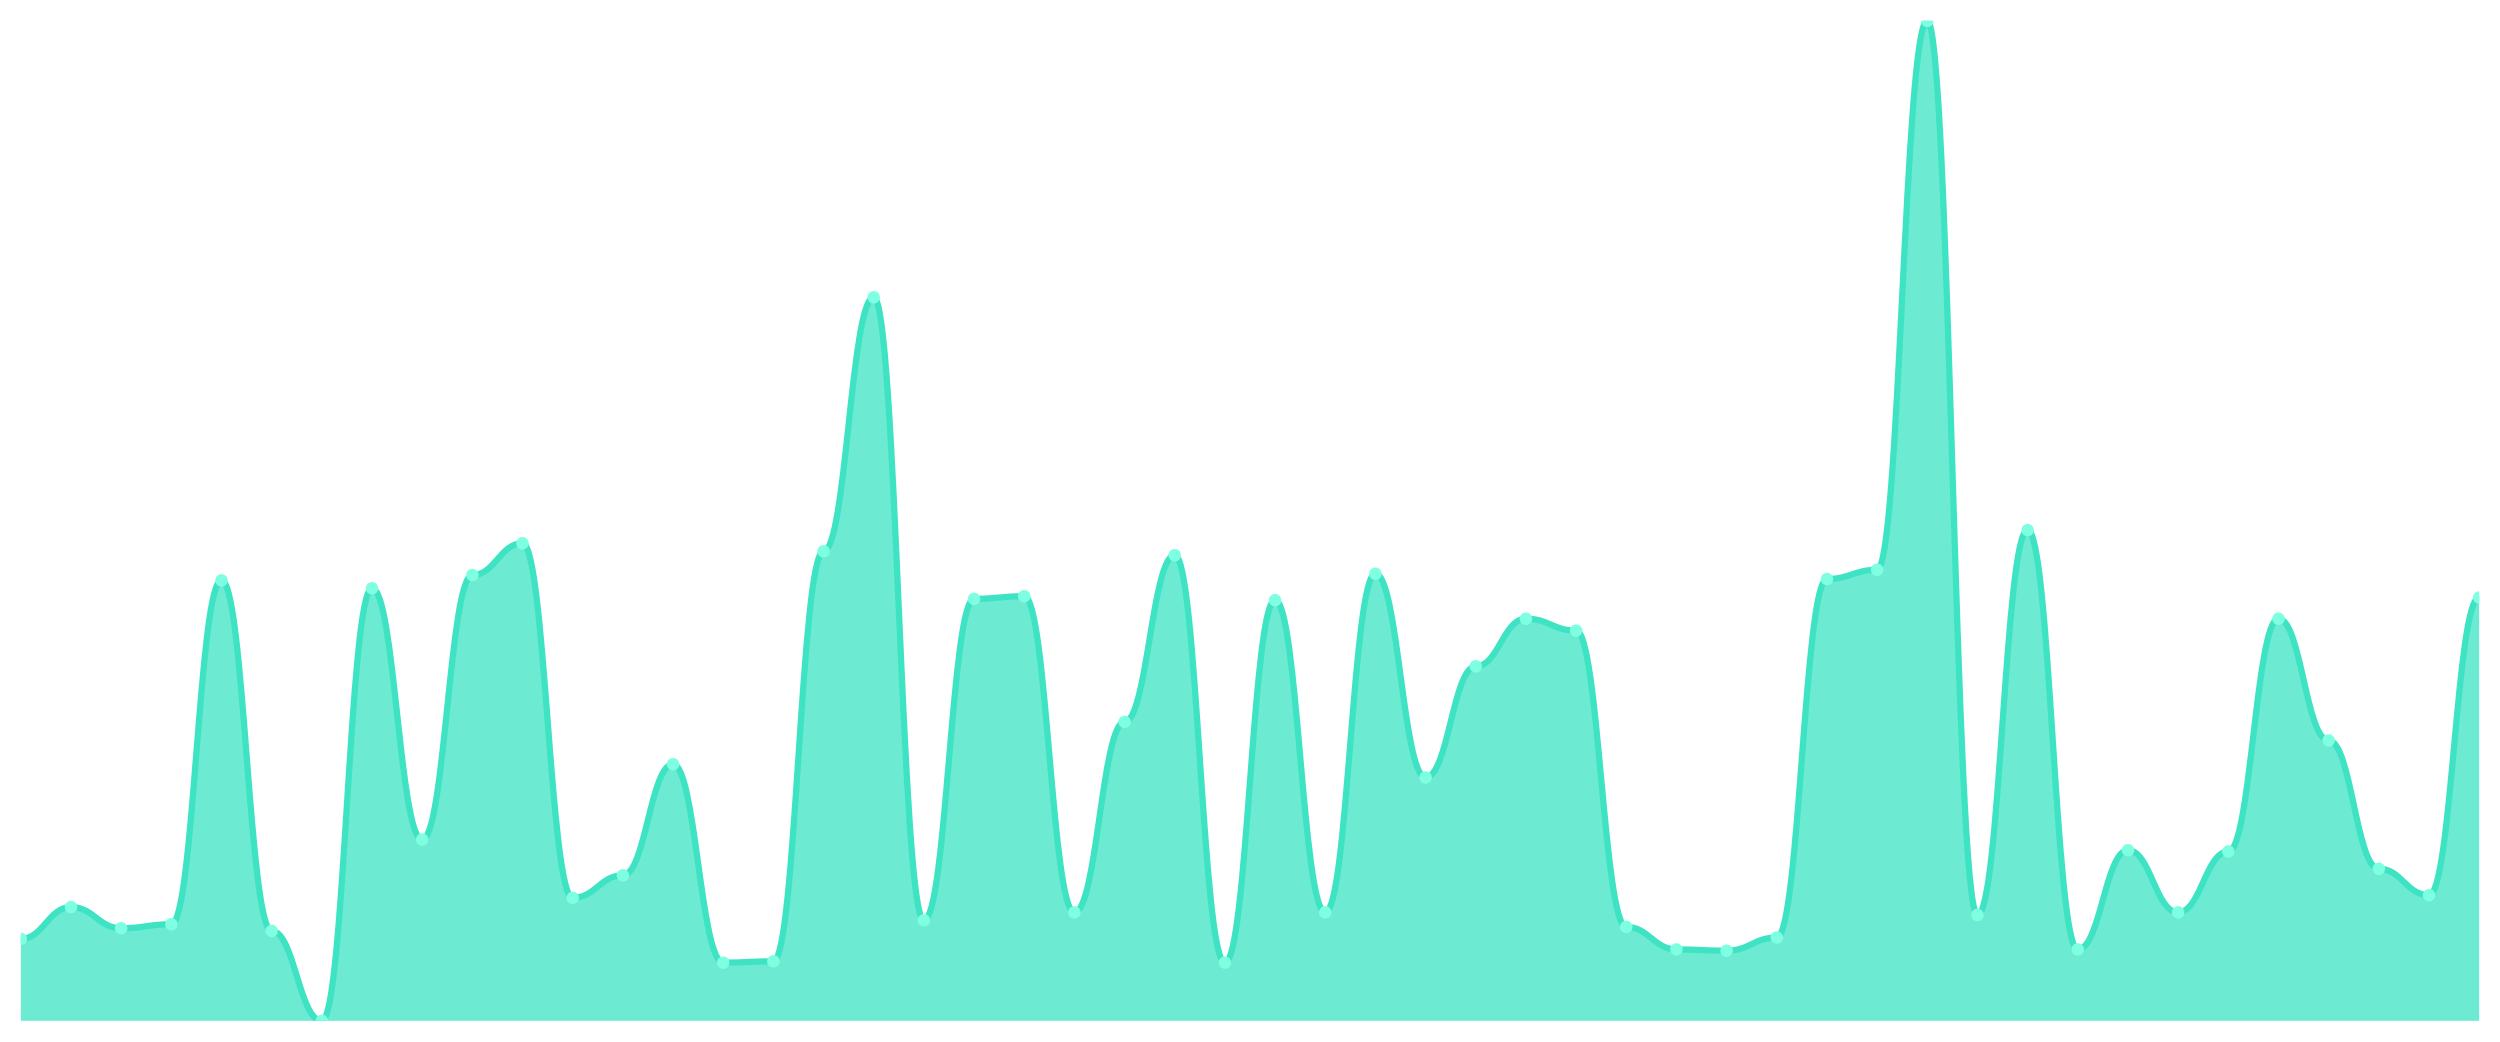
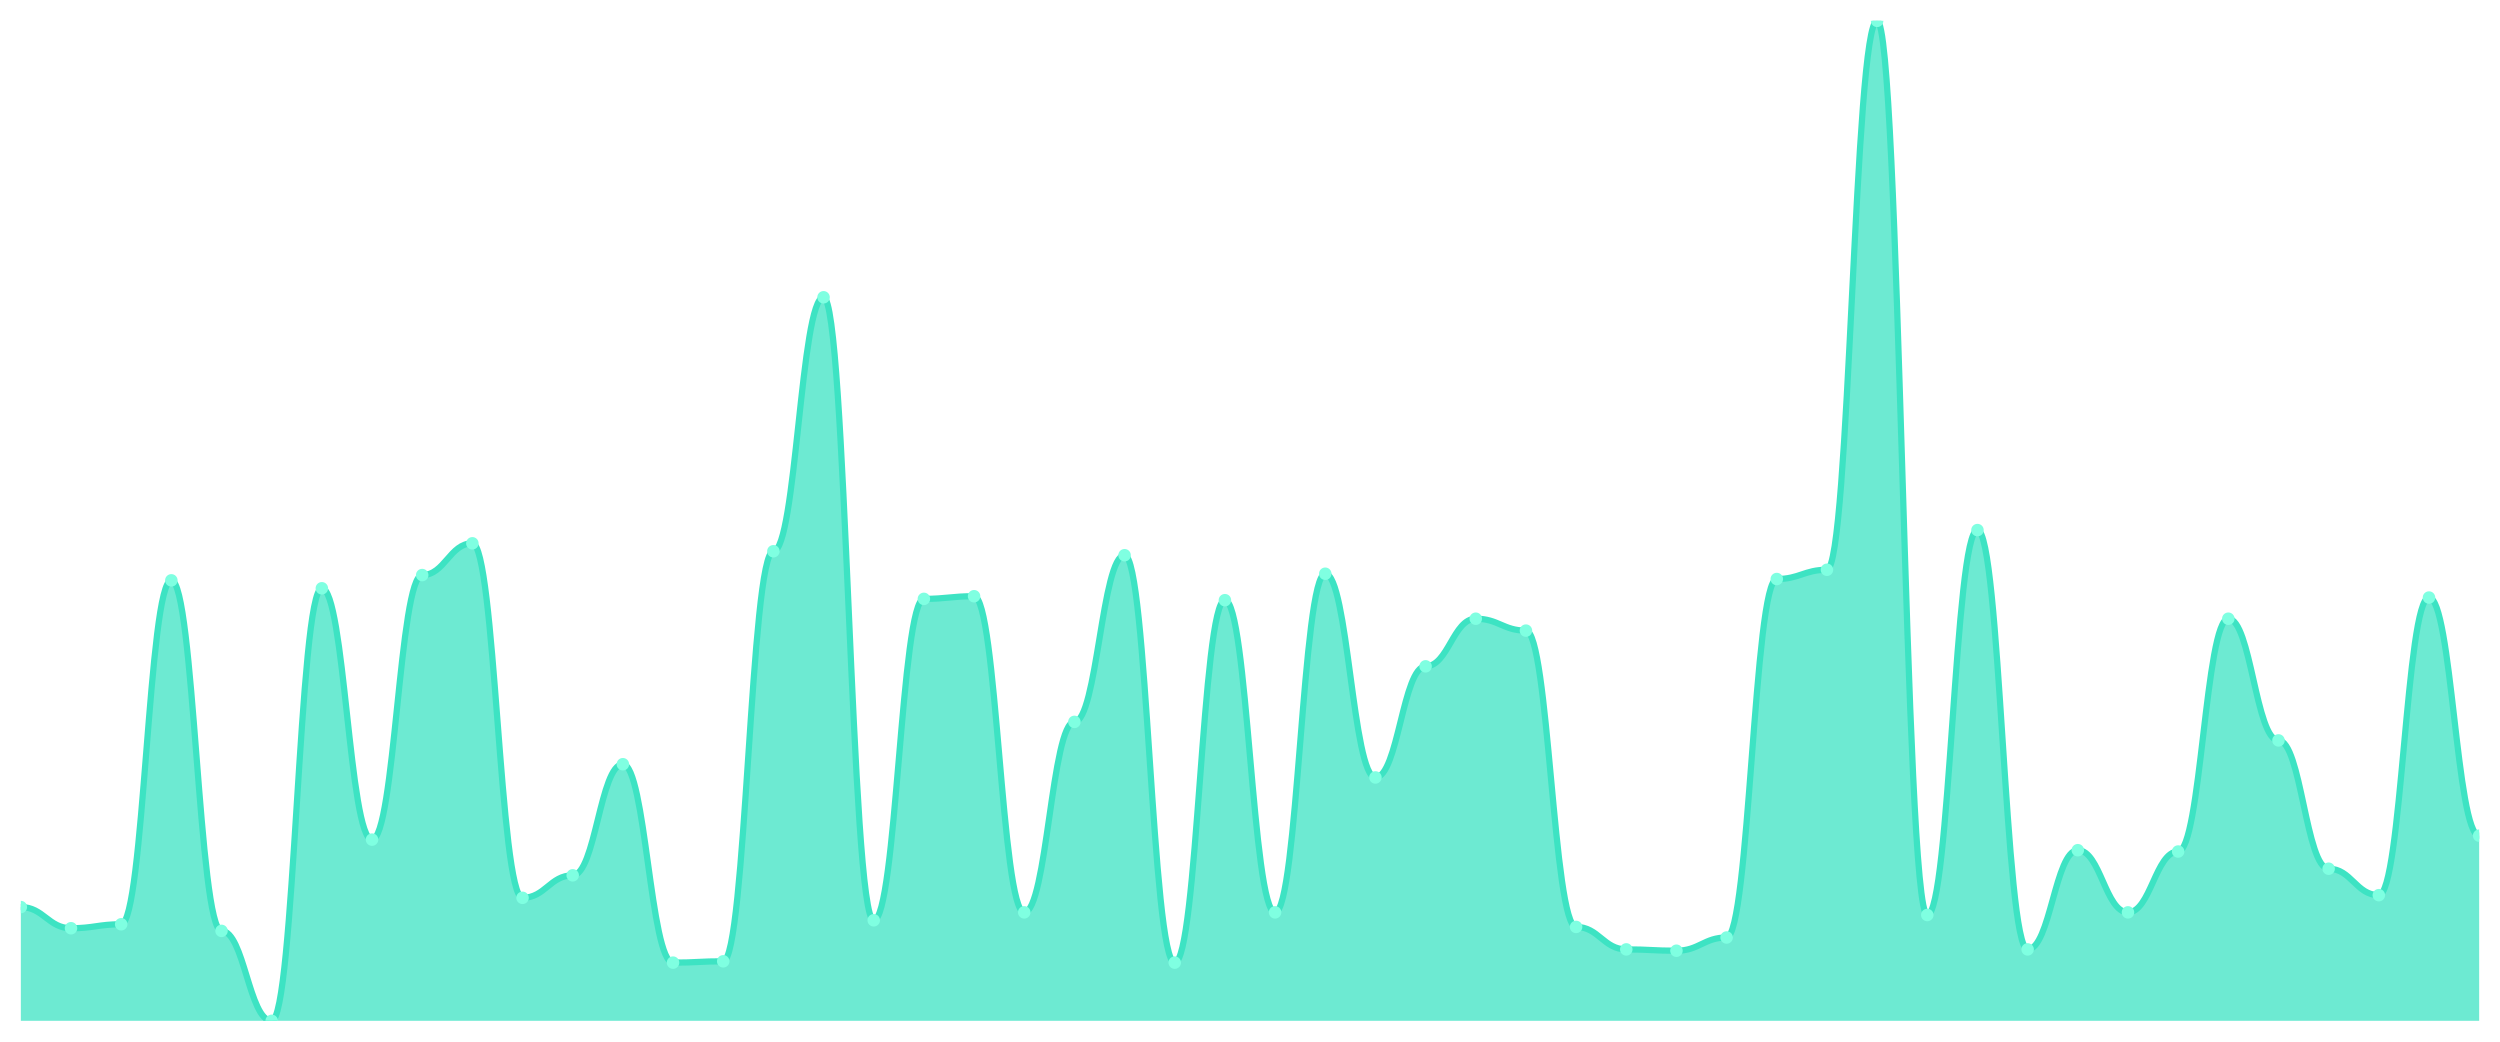
<svg xmlns="http://www.w3.org/2000/svg" viewBox="0 0 1200 500" width="1200" height="500">
  <defs>
    <clipPath id="c">
      <rect x="10" y="10" width="1180" height="480" />
    </clipPath>
  </defs>
  <rect width="1200" height="500" fill="none" />
  <g clip-path="url(#c)">
-     <path d="M 10,490 L 10,450.635 C 20.837,450.635 23.245,435.397 34.082,435.397 C 44.918,435.397 47.327,445.556 58.163,445.556 C 69,445.556 71.408,443.651 82.245,443.651 C 93.082,443.651 95.49,278.571 106.327,278.571 C 117.163,278.571 119.571,446.825 130.408,446.825 C 141.245,446.825 143.653,490 154.49,490 C 165.327,490 167.735,282.381 178.571,282.381 C 189.408,282.381 191.816,403.016 202.653,403.016 C 213.49,403.016 215.898,276.032 226.735,276.032 C 237.571,276.032 239.98,260.794 250.816,260.794 C 261.653,260.794 264.061,430.952 274.898,430.952 C 285.735,430.952 288.143,420.159 298.98,420.159 C 309.816,420.159 312.224,366.825 323.061,366.825 C 333.898,366.825 336.306,462.063 347.143,462.063 C 357.98,462.063 360.388,461.429 371.224,461.429 C 382.061,461.429 384.469,264.603 395.306,264.603 C 406.143,264.603 408.551,142.698 419.388,142.698 C 430.224,142.698 432.633,441.746 443.469,441.746 C 454.306,441.746 456.714,287.46 467.551,287.46 C 478.388,287.46 480.796,286.19 491.633,286.19 C 502.469,286.19 504.878,437.937 515.714,437.937 C 526.551,437.937 528.959,346.508 539.796,346.508 C 550.633,346.508 553.041,266.508 563.878,266.508 C 574.714,266.508 577.122,462.063 587.959,462.063 C 598.796,462.063 601.204,288.095 612.041,288.095 C 622.878,288.095 625.286,437.937 636.122,437.937 C 646.959,437.937 649.367,275.397 660.204,275.397 C 671.041,275.397 673.449,373.175 684.286,373.175 C 695.122,373.175 697.531,319.841 708.367,319.841 C 719.204,319.841 721.612,296.984 732.449,296.984 C 743.286,296.984 745.694,302.698 756.531,302.698 C 767.367,302.698 769.776,444.921 780.612,444.921 C 791.449,444.921 793.857,455.714 804.694,455.714 C 815.531,455.714 817.939,456.349 828.776,456.349 C 839.612,456.349 842.02,450 852.857,450 C 863.694,450 866.102,277.937 876.939,277.937 C 887.776,277.937 890.184,273.492 901.02,273.492 C 911.857,273.492 914.265,10 925.102,10 C 935.939,10 938.347,439.206 949.184,439.206 C 960.02,439.206 962.429,254.444 973.265,254.444 C 984.102,254.444 986.51,455.714 997.347,455.714 C 1008.184,455.714 1010.592,408.095 1021.429,408.095 C 1032.265,408.095 1034.673,437.937 1045.51,437.937 C 1056.347,437.937 1058.755,408.73 1069.592,408.73 C 1080.429,408.73 1082.837,296.984 1093.673,296.984 C 1104.51,296.984 1106.918,355.397 1117.755,355.397 C 1128.592,355.397 1131,416.984 1141.837,416.984 C 1152.673,416.984 1155.082,429.683 1165.918,429.683 C 1176.755,429.683 1179.163,286.825 1190,286.825 L 1190,490 Z" fill="rgba(61,227,195,0.75)" />
-     <path d="M 10,450.635 C 20.837,450.635 23.245,435.397 34.082,435.397 C 44.918,435.397 47.327,445.556 58.163,445.556 C 69,445.556 71.408,443.651 82.245,443.651 C 93.082,443.651 95.49,278.571 106.327,278.571 C 117.163,278.571 119.571,446.825 130.408,446.825 C 141.245,446.825 143.653,490 154.49,490 C 165.327,490 167.735,282.381 178.571,282.381 C 189.408,282.381 191.816,403.016 202.653,403.016 C 213.49,403.016 215.898,276.032 226.735,276.032 C 237.571,276.032 239.98,260.794 250.816,260.794 C 261.653,260.794 264.061,430.952 274.898,430.952 C 285.735,430.952 288.143,420.159 298.98,420.159 C 309.816,420.159 312.224,366.825 323.061,366.825 C 333.898,366.825 336.306,462.063 347.143,462.063 C 357.98,462.063 360.388,461.429 371.224,461.429 C 382.061,461.429 384.469,264.603 395.306,264.603 C 406.143,264.603 408.551,142.698 419.388,142.698 C 430.224,142.698 432.633,441.746 443.469,441.746 C 454.306,441.746 456.714,287.46 467.551,287.46 C 478.388,287.46 480.796,286.19 491.633,286.19 C 502.469,286.19 504.878,437.937 515.714,437.937 C 526.551,437.937 528.959,346.508 539.796,346.508 C 550.633,346.508 553.041,266.508 563.878,266.508 C 574.714,266.508 577.122,462.063 587.959,462.063 C 598.796,462.063 601.204,288.095 612.041,288.095 C 622.878,288.095 625.286,437.937 636.122,437.937 C 646.959,437.937 649.367,275.397 660.204,275.397 C 671.041,275.397 673.449,373.175 684.286,373.175 C 695.122,373.175 697.531,319.841 708.367,319.841 C 719.204,319.841 721.612,296.984 732.449,296.984 C 743.286,296.984 745.694,302.698 756.531,302.698 C 767.367,302.698 769.776,444.921 780.612,444.921 C 791.449,444.921 793.857,455.714 804.694,455.714 C 815.531,455.714 817.939,456.349 828.776,456.349 C 839.612,456.349 842.02,450 852.857,450 C 863.694,450 866.102,277.937 876.939,277.937 C 887.776,277.937 890.184,273.492 901.02,273.492 C 911.857,273.492 914.265,10 925.102,10 C 935.939,10 938.347,439.206 949.184,439.206 C 960.02,439.206 962.429,254.444 973.265,254.444 C 984.102,254.444 986.51,455.714 997.347,455.714 C 1008.184,455.714 1010.592,408.095 1021.429,408.095 C 1032.265,408.095 1034.673,437.937 1045.51,437.937 C 1056.347,437.937 1058.755,408.73 1069.592,408.73 C 1080.429,408.73 1082.837,296.984 1093.673,296.984 C 1104.51,296.984 1106.918,355.397 1117.755,355.397 C 1128.592,355.397 1131,416.984 1141.837,416.984 C 1152.673,416.984 1155.082,429.683 1165.918,429.683 C 1176.755,429.683 1179.163,286.825 1190,286.825" fill="none" stroke="#3de3c3" stroke-width="3" stroke-linecap="round" stroke-linejoin="round" />
-     <circle cx="10" cy="450.635" r="3" fill="#7fffe1" />
-     <circle cx="34.082" cy="435.397" r="3" fill="#7fffe1" />
-     <circle cx="58.163" cy="445.556" r="3" fill="#7fffe1" />
-     <circle cx="82.245" cy="443.651" r="3" fill="#7fffe1" />
-     <circle cx="106.327" cy="278.571" r="3" fill="#7fffe1" />
-     <circle cx="130.408" cy="446.825" r="3" fill="#7fffe1" />
-     <circle cx="154.49" cy="490" r="3" fill="#7fffe1" />
-     <circle cx="178.571" cy="282.381" r="3" fill="#7fffe1" />
-     <circle cx="202.653" cy="403.016" r="3" fill="#7fffe1" />
-     <circle cx="226.735" cy="276.032" r="3" fill="#7fffe1" />
-     <circle cx="250.816" cy="260.794" r="3" fill="#7fffe1" />
-     <circle cx="274.898" cy="430.952" r="3" fill="#7fffe1" />
-     <circle cx="298.98" cy="420.159" r="3" fill="#7fffe1" />
-     <circle cx="323.061" cy="366.825" r="3" fill="#7fffe1" />
-     <circle cx="347.143" cy="462.063" r="3" fill="#7fffe1" />
-     <circle cx="371.224" cy="461.429" r="3" fill="#7fffe1" />
-     <circle cx="395.306" cy="264.603" r="3" fill="#7fffe1" />
-     <circle cx="419.388" cy="142.698" r="3" fill="#7fffe1" />
-     <circle cx="443.469" cy="441.746" r="3" fill="#7fffe1" />
-     <circle cx="467.551" cy="287.46" r="3" fill="#7fffe1" />
-     <circle cx="491.633" cy="286.19" r="3" fill="#7fffe1" />
-     <circle cx="515.714" cy="437.937" r="3" fill="#7fffe1" />
-     <circle cx="539.796" cy="346.508" r="3" fill="#7fffe1" />
-     <circle cx="563.878" cy="266.508" r="3" fill="#7fffe1" />
-     <circle cx="587.959" cy="462.063" r="3" fill="#7fffe1" />
-     <circle cx="612.041" cy="288.095" r="3" fill="#7fffe1" />
-     <circle cx="636.122" cy="437.937" r="3" fill="#7fffe1" />
-     <circle cx="660.204" cy="275.397" r="3" fill="#7fffe1" />
-     <circle cx="684.286" cy="373.175" r="3" fill="#7fffe1" />
-     <circle cx="708.367" cy="319.841" r="3" fill="#7fffe1" />
-     <circle cx="732.449" cy="296.984" r="3" fill="#7fffe1" />
-     <circle cx="756.531" cy="302.698" r="3" fill="#7fffe1" />
-     <circle cx="780.612" cy="444.921" r="3" fill="#7fffe1" />
-     <circle cx="804.694" cy="455.714" r="3" fill="#7fffe1" />
-     <circle cx="828.776" cy="456.349" r="3" fill="#7fffe1" />
-     <circle cx="852.857" cy="450" r="3" fill="#7fffe1" />
-     <circle cx="876.939" cy="277.937" r="3" fill="#7fffe1" />
-     <circle cx="901.02" cy="273.492" r="3" fill="#7fffe1" />
-     <circle cx="925.102" cy="10" r="3" fill="#7fffe1" />
-     <circle cx="949.184" cy="439.206" r="3" fill="#7fffe1" />
-     <circle cx="973.265" cy="254.444" r="3" fill="#7fffe1" />
-     <circle cx="997.347" cy="455.714" r="3" fill="#7fffe1" />
-     <circle cx="1021.429" cy="408.095" r="3" fill="#7fffe1" />
-     <circle cx="1045.51" cy="437.937" r="3" fill="#7fffe1" />
-     <circle cx="1069.592" cy="408.73" r="3" fill="#7fffe1" />
-     <circle cx="1093.673" cy="296.984" r="3" fill="#7fffe1" />
-     <circle cx="1117.755" cy="355.397" r="3" fill="#7fffe1" />
-     <circle cx="1141.837" cy="416.984" r="3" fill="#7fffe1" />
-     <circle cx="1165.918" cy="429.683" r="3" fill="#7fffe1" />
-     <circle cx="1190" cy="286.825" r="3" fill="#7fffe1" />
+     <path d="M 10,490 L 10,435.397 C 20.837,435.397 23.245,445.556 34.082,445.556 C 44.918,445.556 47.327,443.651 58.163,443.651 C 69,443.651 71.408,278.571 82.245,278.571 C 93.082,278.571 95.49,446.825 106.327,446.825 C 117.163,446.825 119.571,490 130.408,490 C 141.245,490 143.653,282.381 154.49,282.381 C 165.327,282.381 167.735,403.016 178.571,403.016 C 189.408,403.016 191.816,276.032 202.653,276.032 C 213.49,276.032 215.898,260.794 226.735,260.794 C 237.571,260.794 239.98,430.952 250.816,430.952 C 261.653,430.952 264.061,420.159 274.898,420.159 C 285.735,420.159 288.143,366.825 298.98,366.825 C 309.816,366.825 312.224,462.063 323.061,462.063 C 333.898,462.063 336.306,461.429 347.143,461.429 C 357.98,461.429 360.388,264.603 371.224,264.603 C 382.061,264.603 384.469,142.698 395.306,142.698 C 406.143,142.698 408.551,441.746 419.388,441.746 C 430.224,441.746 432.633,287.46 443.469,287.46 C 454.306,287.46 456.714,286.19 467.551,286.19 C 478.388,286.19 480.796,437.937 491.633,437.937 C 502.469,437.937 504.878,346.508 515.714,346.508 C 526.551,346.508 528.959,266.508 539.796,266.508 C 550.633,266.508 553.041,462.063 563.878,462.063 C 574.714,462.063 577.122,288.095 587.959,288.095 C 598.796,288.095 601.204,437.937 612.041,437.937 C 622.878,437.937 625.286,275.397 636.122,275.397 C 646.959,275.397 649.367,373.175 660.204,373.175 C 671.041,373.175 673.449,319.841 684.286,319.841 C 695.122,319.841 697.531,296.984 708.367,296.984 C 719.204,296.984 721.612,302.698 732.449,302.698 C 743.286,302.698 745.694,444.921 756.531,444.921 C 767.367,444.921 769.776,455.714 780.612,455.714 C 791.449,455.714 793.857,456.349 804.694,456.349 C 815.531,456.349 817.939,450 828.776,450 C 839.612,450 842.02,277.937 852.857,277.937 C 863.694,277.937 866.102,273.492 876.939,273.492 C 887.776,273.492 890.184,10 901.02,10 C 911.857,10 914.265,439.206 925.102,439.206 C 935.939,439.206 938.347,254.444 949.184,254.444 C 960.02,254.444 962.429,455.714 973.265,455.714 C 984.102,455.714 986.51,408.095 997.347,408.095 C 1008.184,408.095 1010.592,437.937 1021.429,437.937 C 1032.265,437.937 1034.673,408.73 1045.51,408.73 C 1056.347,408.73 1058.755,296.984 1069.592,296.984 C 1080.429,296.984 1082.837,355.397 1093.673,355.397 C 1104.51,355.397 1106.918,416.984 1117.755,416.984 C 1128.592,416.984 1131,429.683 1141.837,429.683 C 1152.673,429.683 1155.082,286.825 1165.918,286.825 C 1176.755,286.825 1179.163,401.111 1190,401.111 L 1190,490 Z" fill="rgba(61,227,195,0.75)" />
+     <path d="M 10,435.397 C 20.837,435.397 23.245,445.556 34.082,445.556 C 44.918,445.556 47.327,443.651 58.163,443.651 C 69,443.651 71.408,278.571 82.245,278.571 C 93.082,278.571 95.49,446.825 106.327,446.825 C 117.163,446.825 119.571,490 130.408,490 C 141.245,490 143.653,282.381 154.49,282.381 C 165.327,282.381 167.735,403.016 178.571,403.016 C 189.408,403.016 191.816,276.032 202.653,276.032 C 213.49,276.032 215.898,260.794 226.735,260.794 C 237.571,260.794 239.98,430.952 250.816,430.952 C 261.653,430.952 264.061,420.159 274.898,420.159 C 285.735,420.159 288.143,366.825 298.98,366.825 C 309.816,366.825 312.224,462.063 323.061,462.063 C 333.898,462.063 336.306,461.429 347.143,461.429 C 357.98,461.429 360.388,264.603 371.224,264.603 C 382.061,264.603 384.469,142.698 395.306,142.698 C 406.143,142.698 408.551,441.746 419.388,441.746 C 430.224,441.746 432.633,287.46 443.469,287.46 C 454.306,287.46 456.714,286.19 467.551,286.19 C 478.388,286.19 480.796,437.937 491.633,437.937 C 502.469,437.937 504.878,346.508 515.714,346.508 C 526.551,346.508 528.959,266.508 539.796,266.508 C 550.633,266.508 553.041,462.063 563.878,462.063 C 574.714,462.063 577.122,288.095 587.959,288.095 C 598.796,288.095 601.204,437.937 612.041,437.937 C 622.878,437.937 625.286,275.397 636.122,275.397 C 646.959,275.397 649.367,373.175 660.204,373.175 C 671.041,373.175 673.449,319.841 684.286,319.841 C 695.122,319.841 697.531,296.984 708.367,296.984 C 719.204,296.984 721.612,302.698 732.449,302.698 C 743.286,302.698 745.694,444.921 756.531,444.921 C 767.367,444.921 769.776,455.714 780.612,455.714 C 791.449,455.714 793.857,456.349 804.694,456.349 C 815.531,456.349 817.939,450 828.776,450 C 839.612,450 842.02,277.937 852.857,277.937 C 863.694,277.937 866.102,273.492 876.939,273.492 C 887.776,273.492 890.184,10 901.02,10 C 911.857,10 914.265,439.206 925.102,439.206 C 935.939,439.206 938.347,254.444 949.184,254.444 C 960.02,254.444 962.429,455.714 973.265,455.714 C 984.102,455.714 986.51,408.095 997.347,408.095 C 1008.184,408.095 1010.592,437.937 1021.429,437.937 C 1032.265,437.937 1034.673,408.73 1045.51,408.73 C 1056.347,408.73 1058.755,296.984 1069.592,296.984 C 1080.429,296.984 1082.837,355.397 1093.673,355.397 C 1104.51,355.397 1106.918,416.984 1117.755,416.984 C 1128.592,416.984 1131,429.683 1141.837,429.683 C 1152.673,429.683 1155.082,286.825 1165.918,286.825 C 1176.755,286.825 1179.163,401.111 1190,401.111" fill="none" stroke="#3de3c3" stroke-width="3" stroke-linecap="round" stroke-linejoin="round" />
+     <circle cx="10" cy="435.397" r="3" fill="#7fffe1" />
+     <circle cx="34.082" cy="445.556" r="3" fill="#7fffe1" />
+     <circle cx="58.163" cy="443.651" r="3" fill="#7fffe1" />
+     <circle cx="82.245" cy="278.571" r="3" fill="#7fffe1" />
+     <circle cx="106.327" cy="446.825" r="3" fill="#7fffe1" />
+     <circle cx="130.408" cy="490" r="3" fill="#7fffe1" />
+     <circle cx="154.49" cy="282.381" r="3" fill="#7fffe1" />
+     <circle cx="178.571" cy="403.016" r="3" fill="#7fffe1" />
+     <circle cx="202.653" cy="276.032" r="3" fill="#7fffe1" />
+     <circle cx="226.735" cy="260.794" r="3" fill="#7fffe1" />
+     <circle cx="250.816" cy="430.952" r="3" fill="#7fffe1" />
+     <circle cx="274.898" cy="420.159" r="3" fill="#7fffe1" />
+     <circle cx="298.98" cy="366.825" r="3" fill="#7fffe1" />
+     <circle cx="323.061" cy="462.063" r="3" fill="#7fffe1" />
+     <circle cx="347.143" cy="461.429" r="3" fill="#7fffe1" />
+     <circle cx="371.224" cy="264.603" r="3" fill="#7fffe1" />
+     <circle cx="395.306" cy="142.698" r="3" fill="#7fffe1" />
+     <circle cx="419.388" cy="441.746" r="3" fill="#7fffe1" />
+     <circle cx="443.469" cy="287.46" r="3" fill="#7fffe1" />
+     <circle cx="467.551" cy="286.19" r="3" fill="#7fffe1" />
+     <circle cx="491.633" cy="437.937" r="3" fill="#7fffe1" />
+     <circle cx="515.714" cy="346.508" r="3" fill="#7fffe1" />
+     <circle cx="539.796" cy="266.508" r="3" fill="#7fffe1" />
+     <circle cx="563.878" cy="462.063" r="3" fill="#7fffe1" />
+     <circle cx="587.959" cy="288.095" r="3" fill="#7fffe1" />
+     <circle cx="612.041" cy="437.937" r="3" fill="#7fffe1" />
+     <circle cx="636.122" cy="275.397" r="3" fill="#7fffe1" />
+     <circle cx="660.204" cy="373.175" r="3" fill="#7fffe1" />
+     <circle cx="684.286" cy="319.841" r="3" fill="#7fffe1" />
+     <circle cx="708.367" cy="296.984" r="3" fill="#7fffe1" />
+     <circle cx="732.449" cy="302.698" r="3" fill="#7fffe1" />
+     <circle cx="756.531" cy="444.921" r="3" fill="#7fffe1" />
+     <circle cx="780.612" cy="455.714" r="3" fill="#7fffe1" />
+     <circle cx="804.694" cy="456.349" r="3" fill="#7fffe1" />
+     <circle cx="828.776" cy="450" r="3" fill="#7fffe1" />
+     <circle cx="852.857" cy="277.937" r="3" fill="#7fffe1" />
+     <circle cx="876.939" cy="273.492" r="3" fill="#7fffe1" />
+     <circle cx="901.02" cy="10" r="3" fill="#7fffe1" />
+     <circle cx="925.102" cy="439.206" r="3" fill="#7fffe1" />
+     <circle cx="949.184" cy="254.444" r="3" fill="#7fffe1" />
+     <circle cx="973.265" cy="455.714" r="3" fill="#7fffe1" />
+     <circle cx="997.347" cy="408.095" r="3" fill="#7fffe1" />
+     <circle cx="1021.429" cy="437.937" r="3" fill="#7fffe1" />
+     <circle cx="1045.51" cy="408.73" r="3" fill="#7fffe1" />
+     <circle cx="1069.592" cy="296.984" r="3" fill="#7fffe1" />
+     <circle cx="1093.673" cy="355.397" r="3" fill="#7fffe1" />
+     <circle cx="1117.755" cy="416.984" r="3" fill="#7fffe1" />
+     <circle cx="1141.837" cy="429.683" r="3" fill="#7fffe1" />
+     <circle cx="1165.918" cy="286.825" r="3" fill="#7fffe1" />
+     <circle cx="1190" cy="401.111" r="3" fill="#7fffe1" />
  </g>
</svg>
